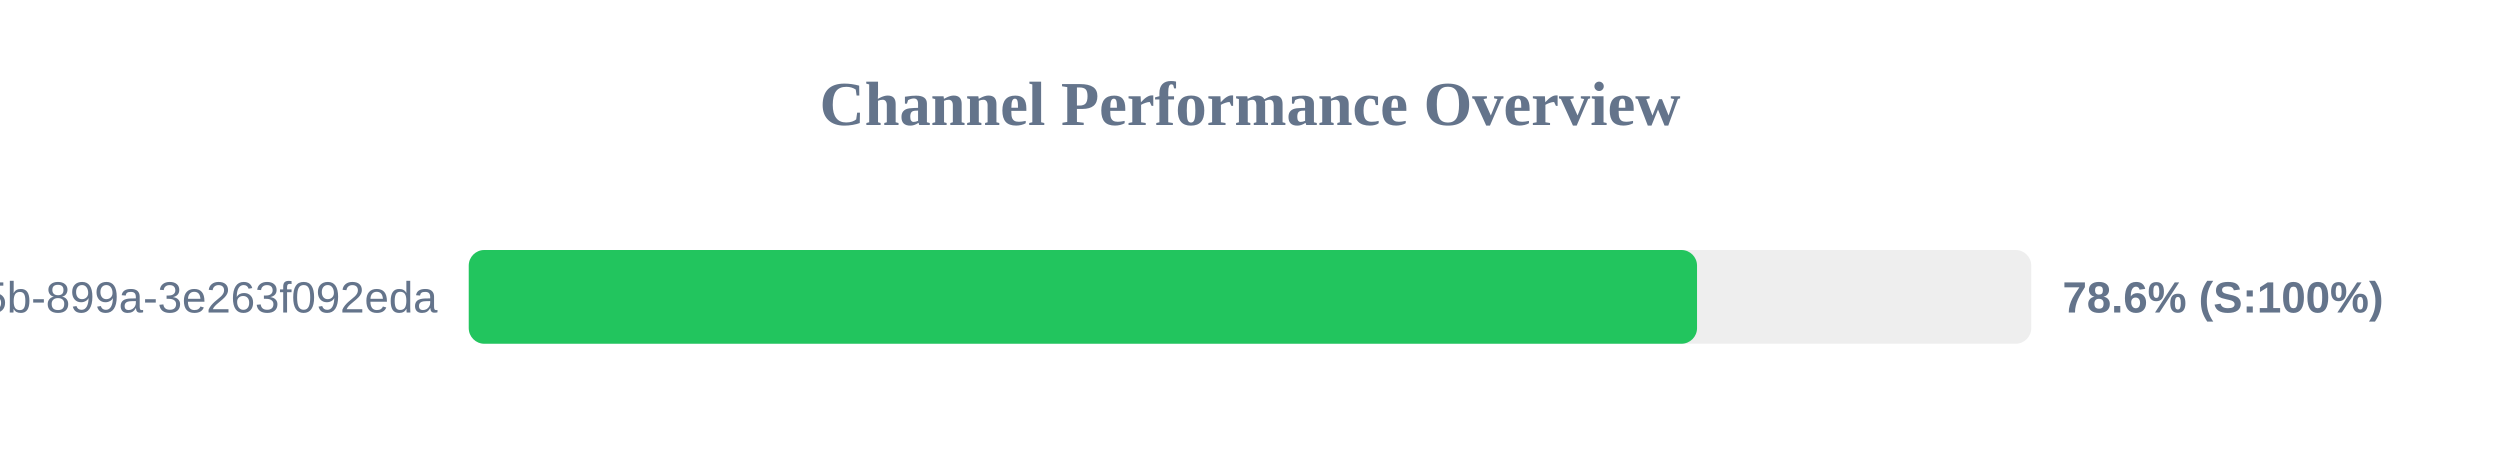
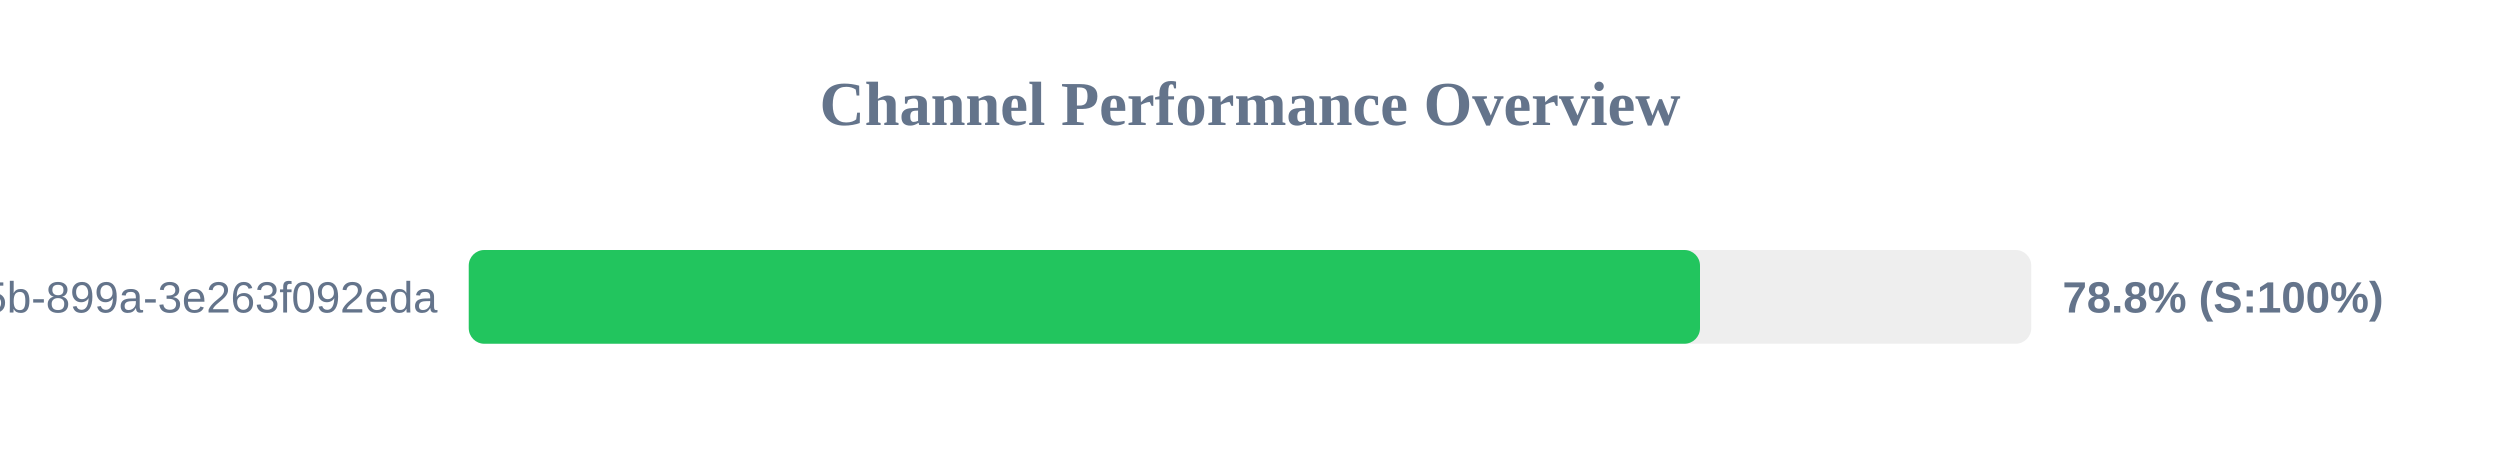
<svg xmlns="http://www.w3.org/2000/svg" width="800" height="150" version="1.1">
  <style>
        .row { font: 14px Arial; fill: #64748b; }
        .score { font: bold 14px Arial; fill: #64748b; }
    </style>
  <text x="400" y="40" text-anchor="middle" font-size="20px" font-weight="bold" fill="#64748b">Channel Performance Overview</text>
  <rect x="150" y="80" width="500" height="30" fill="#eee" rx="5" />
-   <rect x="150" y="80" width="393.05" height="30" fill="#22c55e" rx="5" />
+   <rect x="150" y="80" width="394.0" height="30" fill="#22c55e" rx="5" />
  <text x="140" y="100" text-anchor="end" class="row">?uuid=6bf726db-fb0b-405b-899a-3e263f092eda</text>
-   <text x="660" y="100" text-anchor="start" class="score">78.6% (S:100%)</text>
+   <text x="660" y="100" text-anchor="start" class="score">78.8% (S:100%)</text>
</svg>
